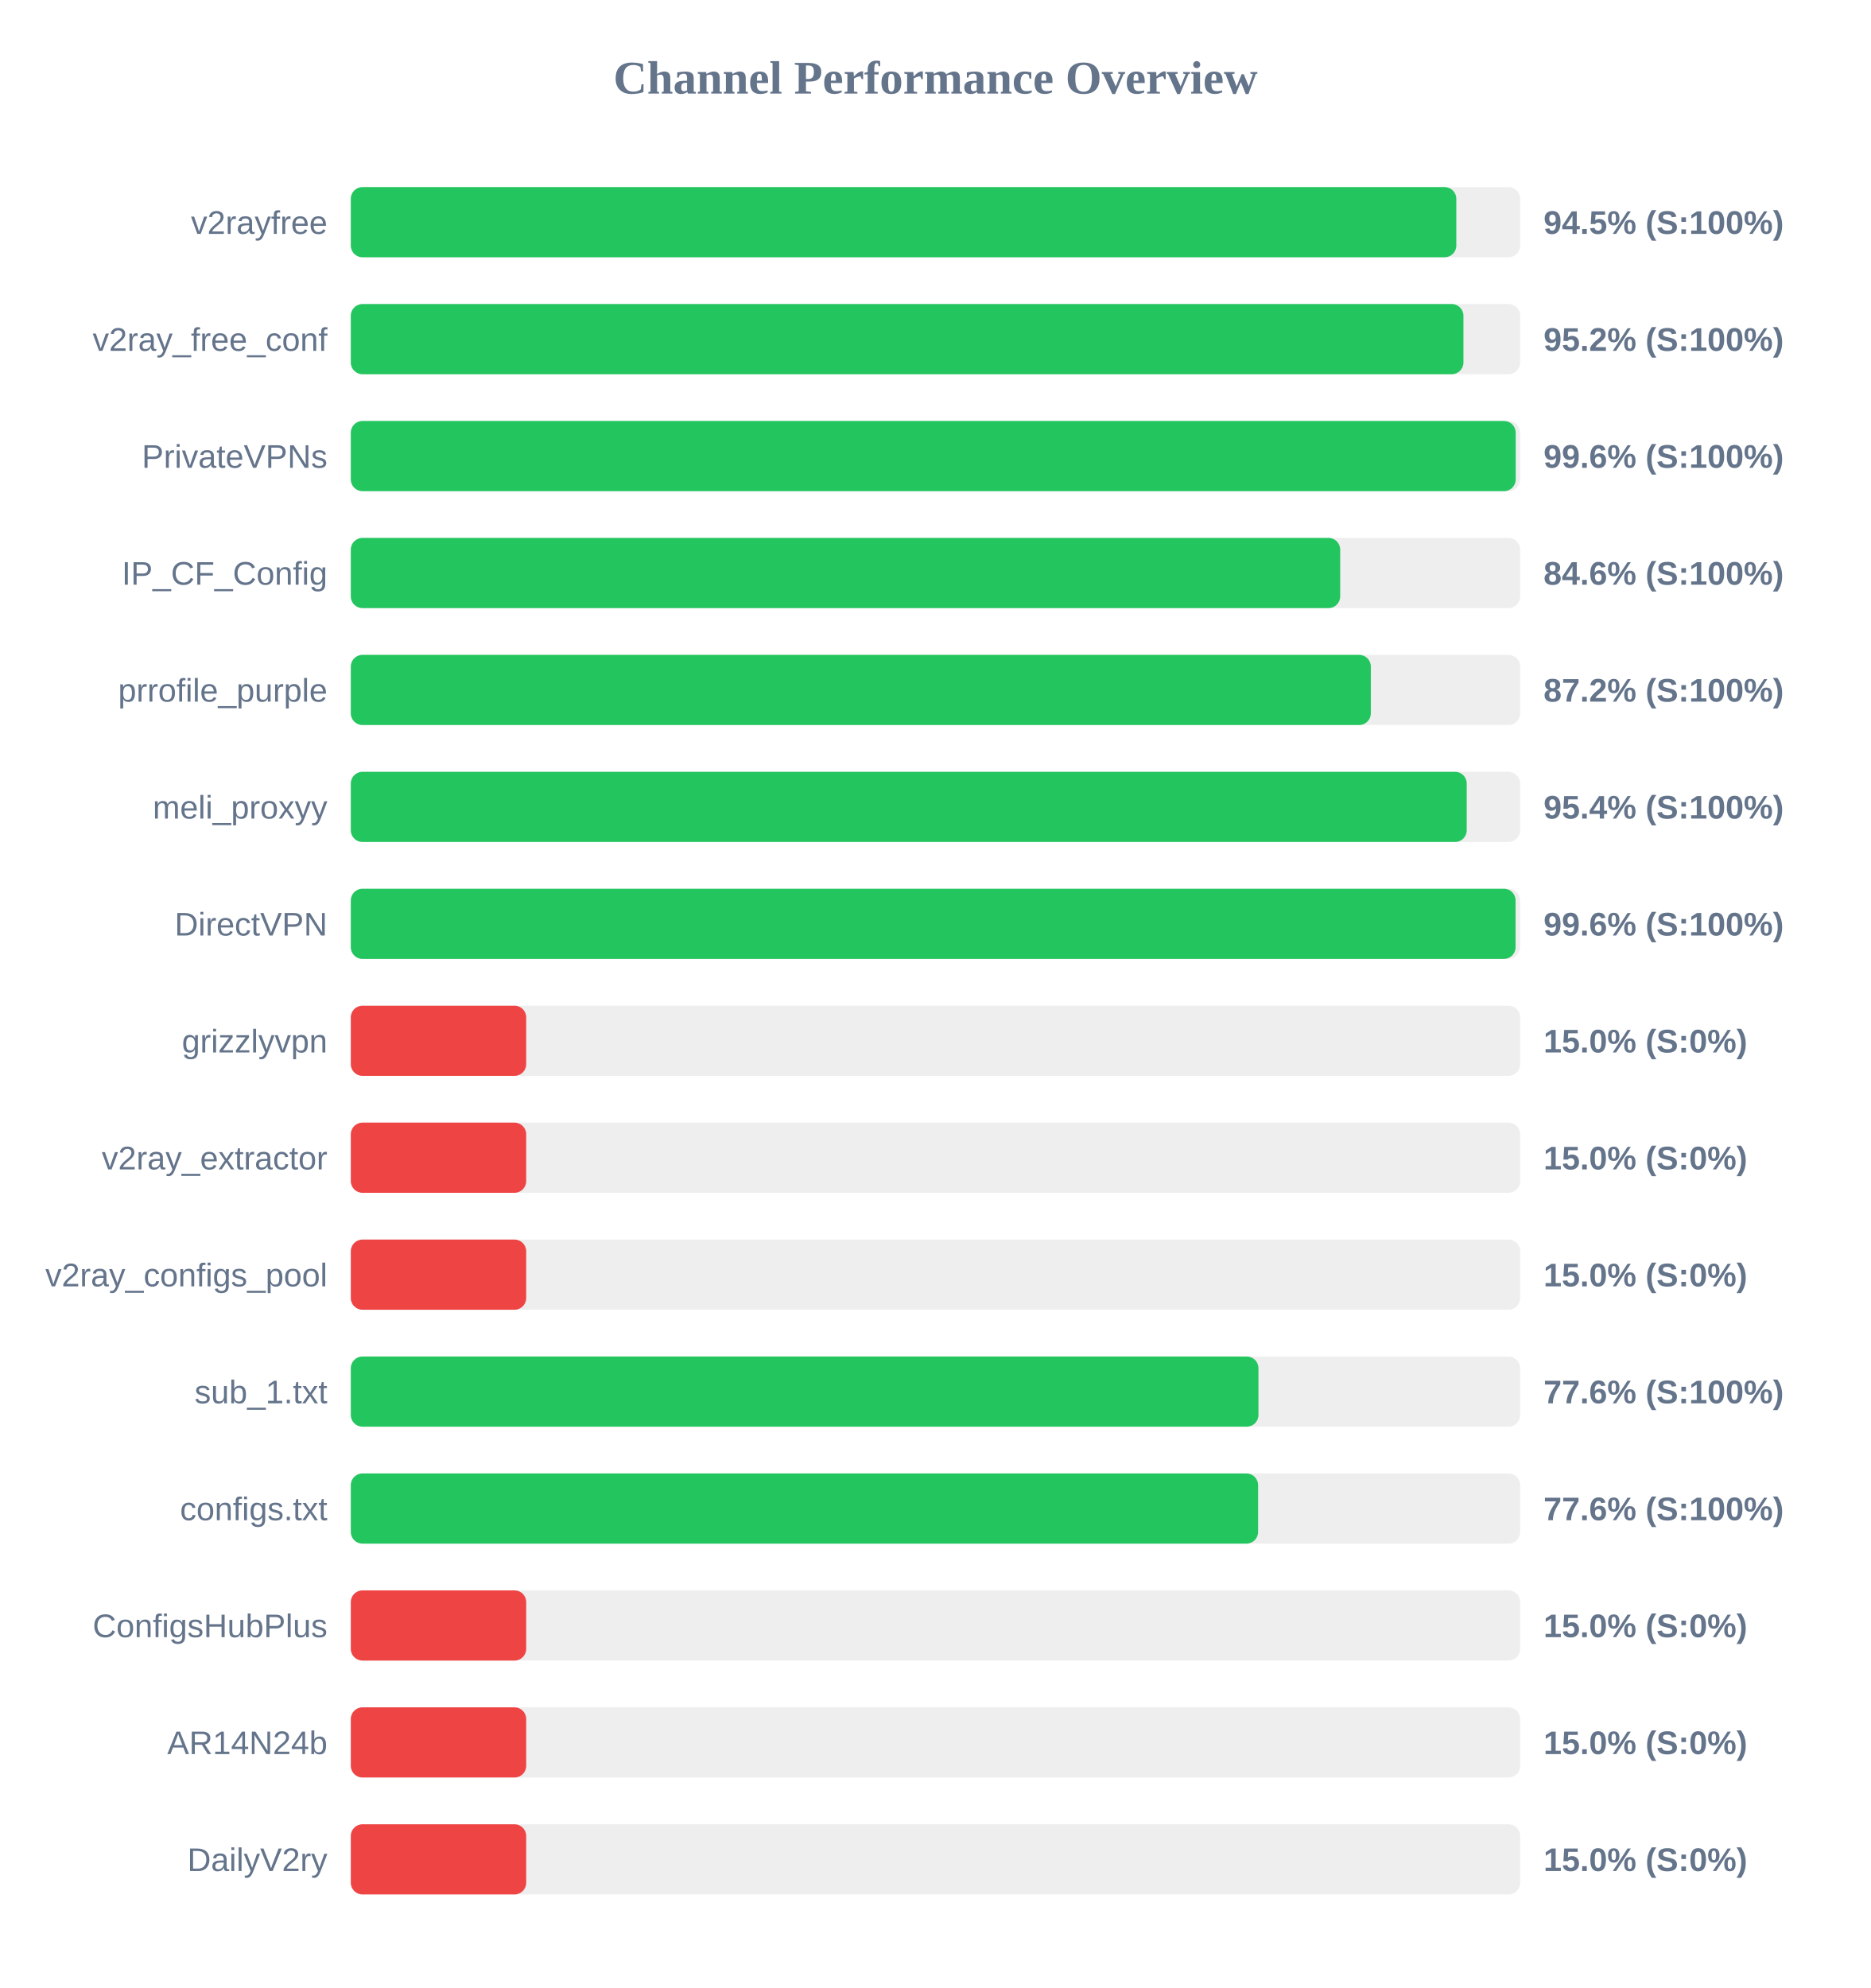
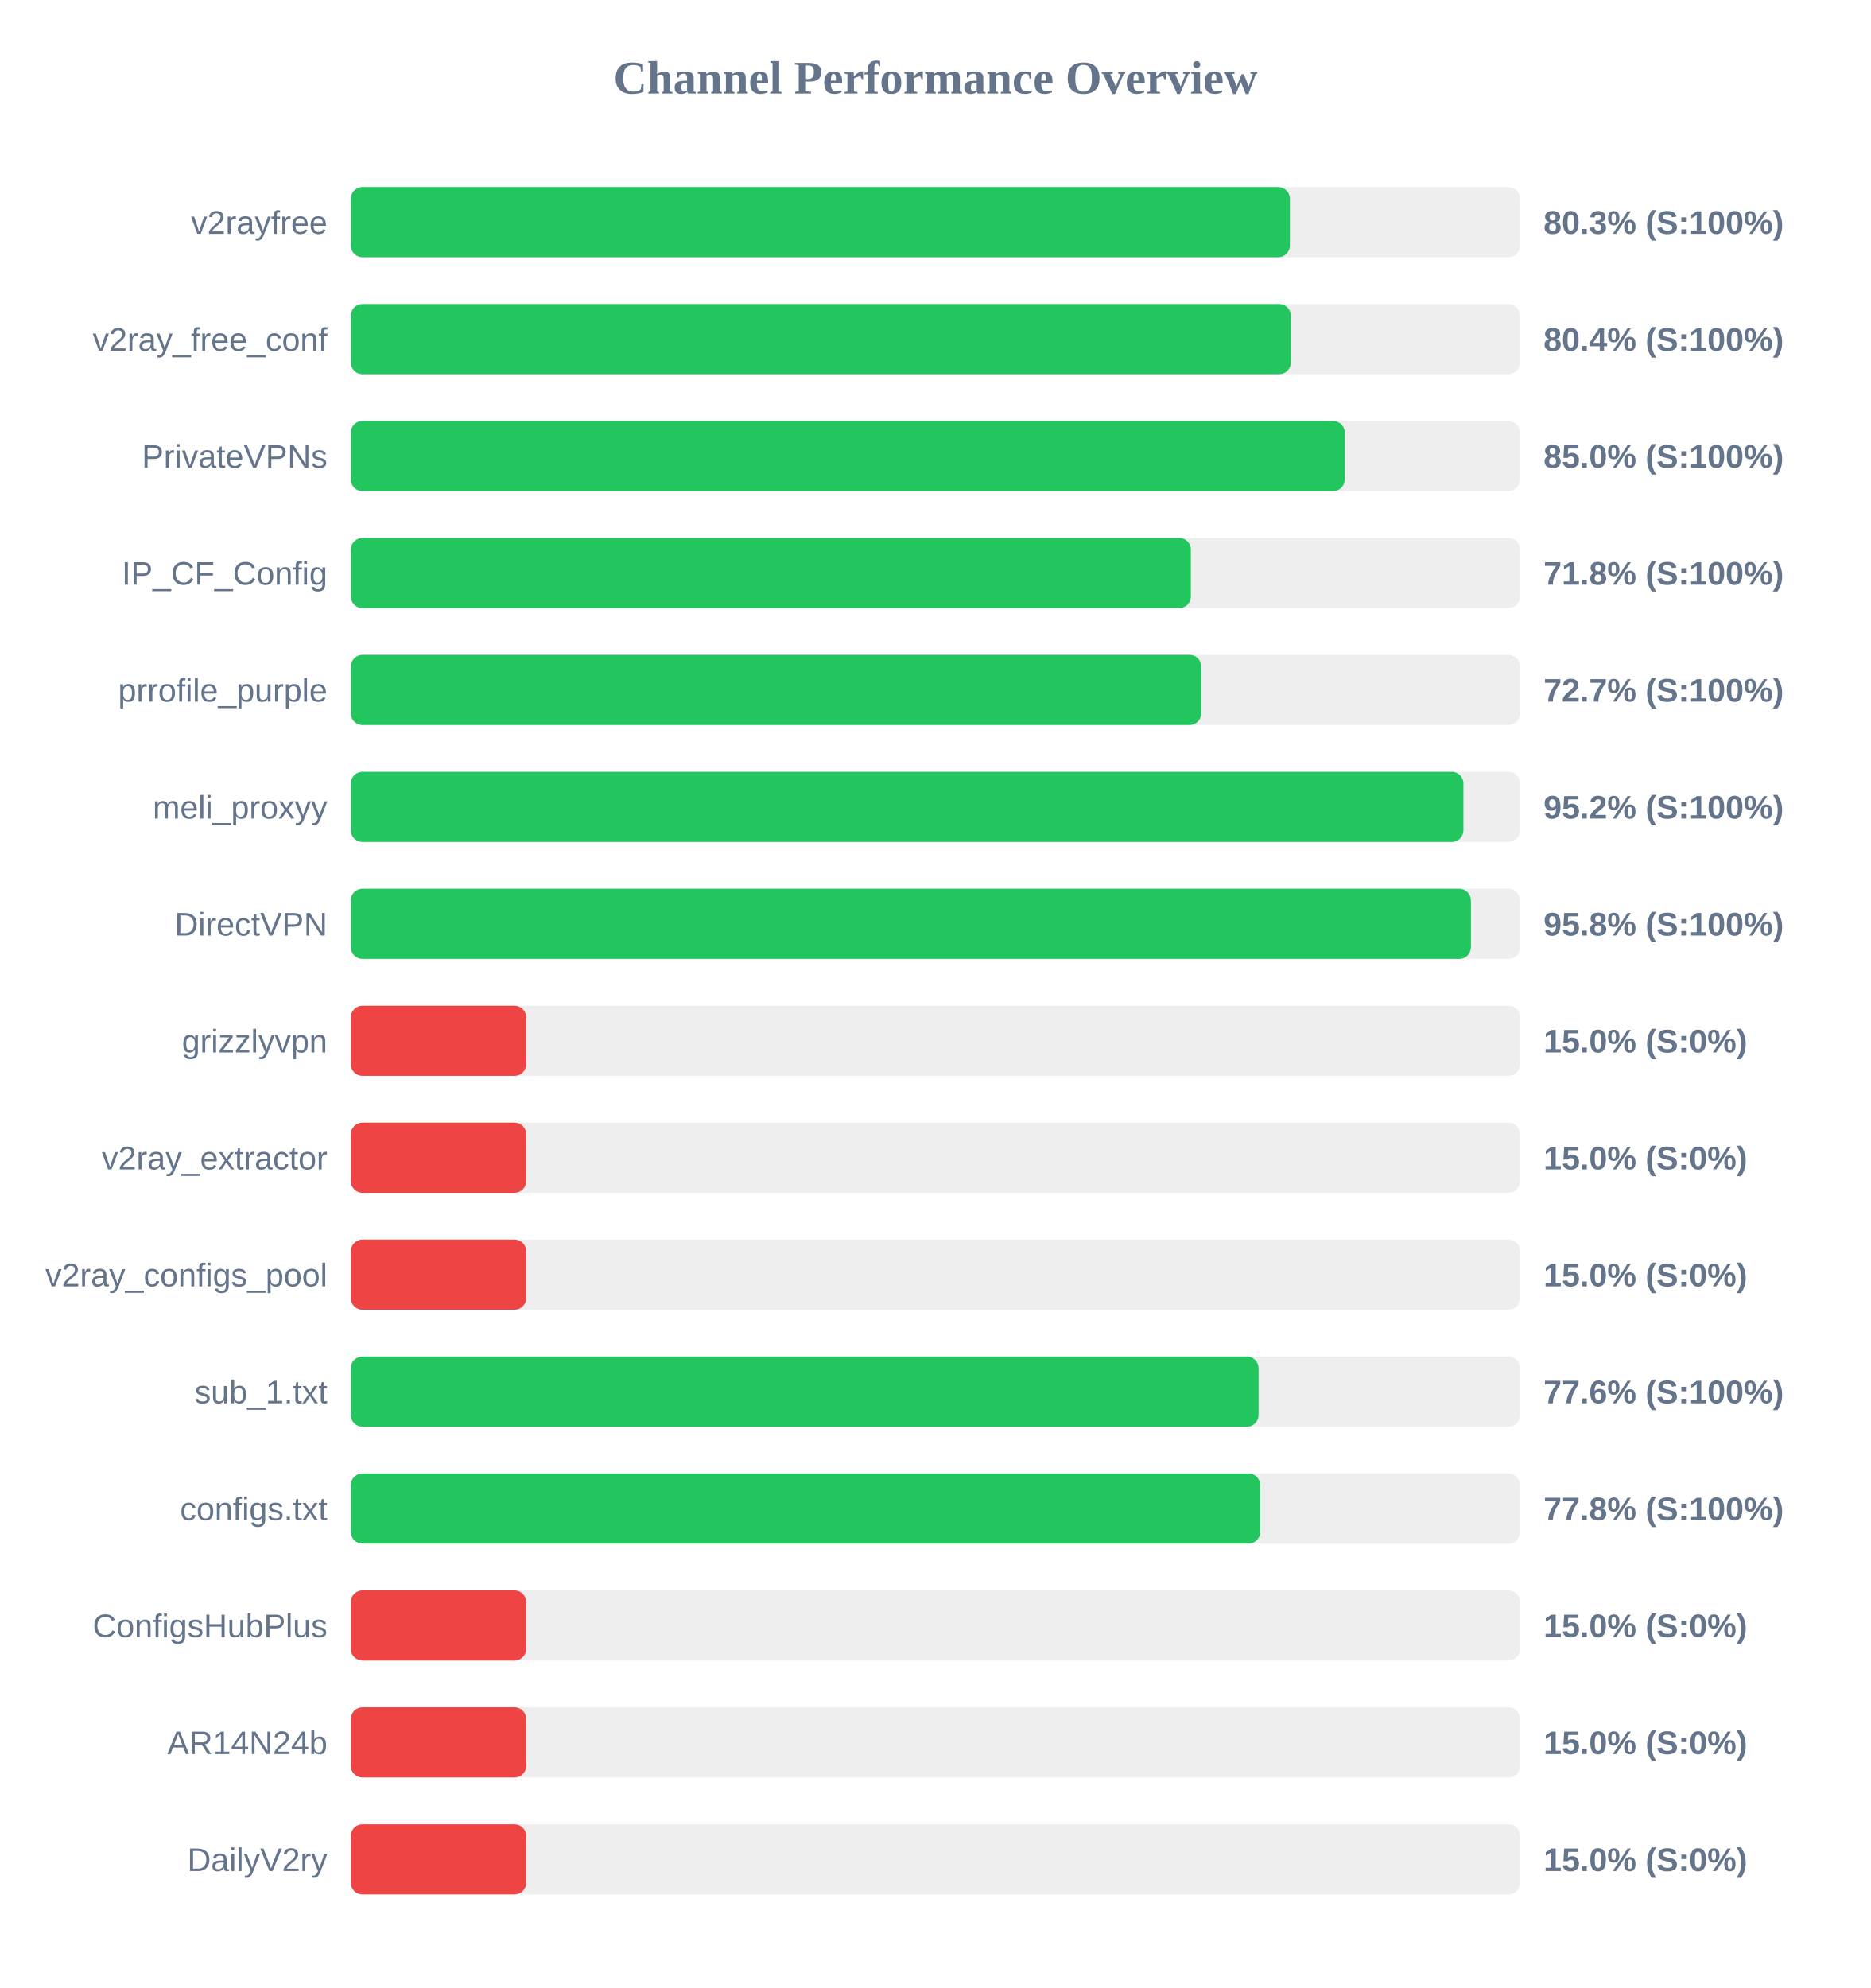
<svg xmlns="http://www.w3.org/2000/svg" width="800" height="850" version="1.1">
  <style>
        .row { font: 14px Arial; fill: #64748b; }
        .score { font: bold 14px Arial; fill: #64748b; }
    </style>
  <text x="400" y="40" text-anchor="middle" font-size="20px" font-weight="bold" fill="#64748b">Channel Performance Overview</text>
  <rect x="150" y="80" width="500" height="30" fill="#eee" rx="5" />
-   <rect x="150" y="80" width="472.7" height="30" fill="#22c55e" rx="5" />
+   <rect x="150" y="80" width="401.55" height="30" fill="#22c55e" rx="5" />
  <text x="140" y="100" text-anchor="end" class="row">v2rayfree</text>
-   <text x="660" y="100" text-anchor="start" class="score">94.5% (S:100%)</text>
+   <text x="660" y="100" text-anchor="start" class="score">80.3% (S:100%)</text>
  <rect x="150" y="130" width="500" height="30" fill="#eee" rx="5" />
-   <rect x="150" y="130" width="475.75" height="30" fill="#22c55e" rx="5" />
+   <rect x="150" y="130" width="401.95" height="30" fill="#22c55e" rx="5" />
  <text x="140" y="150" text-anchor="end" class="row">v2ray_free_conf</text>
-   <text x="660" y="150" text-anchor="start" class="score">95.2% (S:100%)</text>
+   <text x="660" y="150" text-anchor="start" class="score">80.4% (S:100%)</text>
  <rect x="150" y="180" width="500" height="30" fill="#eee" rx="5" />
-   <rect x="150" y="180" width="498.1" height="30" fill="#22c55e" rx="5" />
+   <rect x="150" y="180" width="425.0" height="30" fill="#22c55e" rx="5" />
  <text x="140" y="200" text-anchor="end" class="row">PrivateVPNs</text>
-   <text x="660" y="200" text-anchor="start" class="score">99.6% (S:100%)</text>
+   <text x="660" y="200" text-anchor="start" class="score">85.0% (S:100%)</text>
  <rect x="150" y="230" width="500" height="30" fill="#eee" rx="5" />
-   <rect x="150" y="230" width="423.05" height="30" fill="#22c55e" rx="5" />
+   <rect x="150" y="230" width="359.2" height="30" fill="#22c55e" rx="5" />
  <text x="140" y="250" text-anchor="end" class="row">IP_CF_Config</text>
-   <text x="660" y="250" text-anchor="start" class="score">84.6% (S:100%)</text>
+   <text x="660" y="250" text-anchor="start" class="score">71.8% (S:100%)</text>
  <rect x="150" y="280" width="500" height="30" fill="#eee" rx="5" />
-   <rect x="150" y="280" width="436.15" height="30" fill="#22c55e" rx="5" />
+   <rect x="150" y="280" width="363.65" height="30" fill="#22c55e" rx="5" />
  <text x="140" y="300" text-anchor="end" class="row">prrofile_purple</text>
-   <text x="660" y="300" text-anchor="start" class="score">87.2% (S:100%)</text>
+   <text x="660" y="300" text-anchor="start" class="score">72.7% (S:100%)</text>
  <rect x="150" y="330" width="500" height="30" fill="#eee" rx="5" />
-   <rect x="150" y="330" width="477.15" height="30" fill="#22c55e" rx="5" />
+   <rect x="150" y="330" width="475.75" height="30" fill="#22c55e" rx="5" />
  <text x="140" y="350" text-anchor="end" class="row">meli_proxyy</text>
-   <text x="660" y="350" text-anchor="start" class="score">95.4% (S:100%)</text>
+   <text x="660" y="350" text-anchor="start" class="score">95.2% (S:100%)</text>
  <rect x="150" y="380" width="500" height="30" fill="#eee" rx="5" />
-   <rect x="150" y="380" width="498.05" height="30" fill="#22c55e" rx="5" />
+   <rect x="150" y="380" width="478.95" height="30" fill="#22c55e" rx="5" />
  <text x="140" y="400" text-anchor="end" class="row">DirectVPN</text>
-   <text x="660" y="400" text-anchor="start" class="score">99.6% (S:100%)</text>
+   <text x="660" y="400" text-anchor="start" class="score">95.8% (S:100%)</text>
  <rect x="150" y="430" width="500" height="30" fill="#eee" rx="5" />
  <rect x="150" y="430" width="75.0" height="30" fill="#ef4444" rx="5" />
  <text x="140" y="450" text-anchor="end" class="row">grizzlyvpn</text>
  <text x="660" y="450" text-anchor="start" class="score">15.0% (S:0%)</text>
  <rect x="150" y="480" width="500" height="30" fill="#eee" rx="5" />
  <rect x="150" y="480" width="75.0" height="30" fill="#ef4444" rx="5" />
  <text x="140" y="500" text-anchor="end" class="row">v2ray_extractor</text>
  <text x="660" y="500" text-anchor="start" class="score">15.0% (S:0%)</text>
  <rect x="150" y="530" width="500" height="30" fill="#eee" rx="5" />
  <rect x="150" y="530" width="75.0" height="30" fill="#ef4444" rx="5" />
  <text x="140" y="550" text-anchor="end" class="row">v2ray_configs_pool</text>
  <text x="660" y="550" text-anchor="start" class="score">15.0% (S:0%)</text>
  <rect x="150" y="580" width="500" height="30" fill="#eee" rx="5" />
-   <rect x="150" y="580" width="388.1" height="30" fill="#22c55e" rx="5" />
+   <rect x="150" y="580" width="388.15" height="30" fill="#22c55e" rx="5" />
  <text x="140" y="600" text-anchor="end" class="row">sub_1.txt</text>
  <text x="660" y="600" text-anchor="start" class="score">77.6% (S:100%)</text>
  <rect x="150" y="630" width="500" height="30" fill="#eee" rx="5" />
-   <rect x="150" y="630" width="387.95" height="30" fill="#22c55e" rx="5" />
+   <rect x="150" y="630" width="388.85" height="30" fill="#22c55e" rx="5" />
  <text x="140" y="650" text-anchor="end" class="row">configs.txt</text>
-   <text x="660" y="650" text-anchor="start" class="score">77.6% (S:100%)</text>
+   <text x="660" y="650" text-anchor="start" class="score">77.8% (S:100%)</text>
  <rect x="150" y="680" width="500" height="30" fill="#eee" rx="5" />
  <rect x="150" y="680" width="75.0" height="30" fill="#ef4444" rx="5" />
  <text x="140" y="700" text-anchor="end" class="row">ConfigsHubPlus</text>
  <text x="660" y="700" text-anchor="start" class="score">15.0% (S:0%)</text>
  <rect x="150" y="730" width="500" height="30" fill="#eee" rx="5" />
  <rect x="150" y="730" width="75.0" height="30" fill="#ef4444" rx="5" />
  <text x="140" y="750" text-anchor="end" class="row">AR14N24b</text>
  <text x="660" y="750" text-anchor="start" class="score">15.0% (S:0%)</text>
  <rect x="150" y="780" width="500" height="30" fill="#eee" rx="5" />
  <rect x="150" y="780" width="75.0" height="30" fill="#ef4444" rx="5" />
  <text x="140" y="800" text-anchor="end" class="row">DailyV2ry</text>
  <text x="660" y="800" text-anchor="start" class="score">15.0% (S:0%)</text>
</svg>
